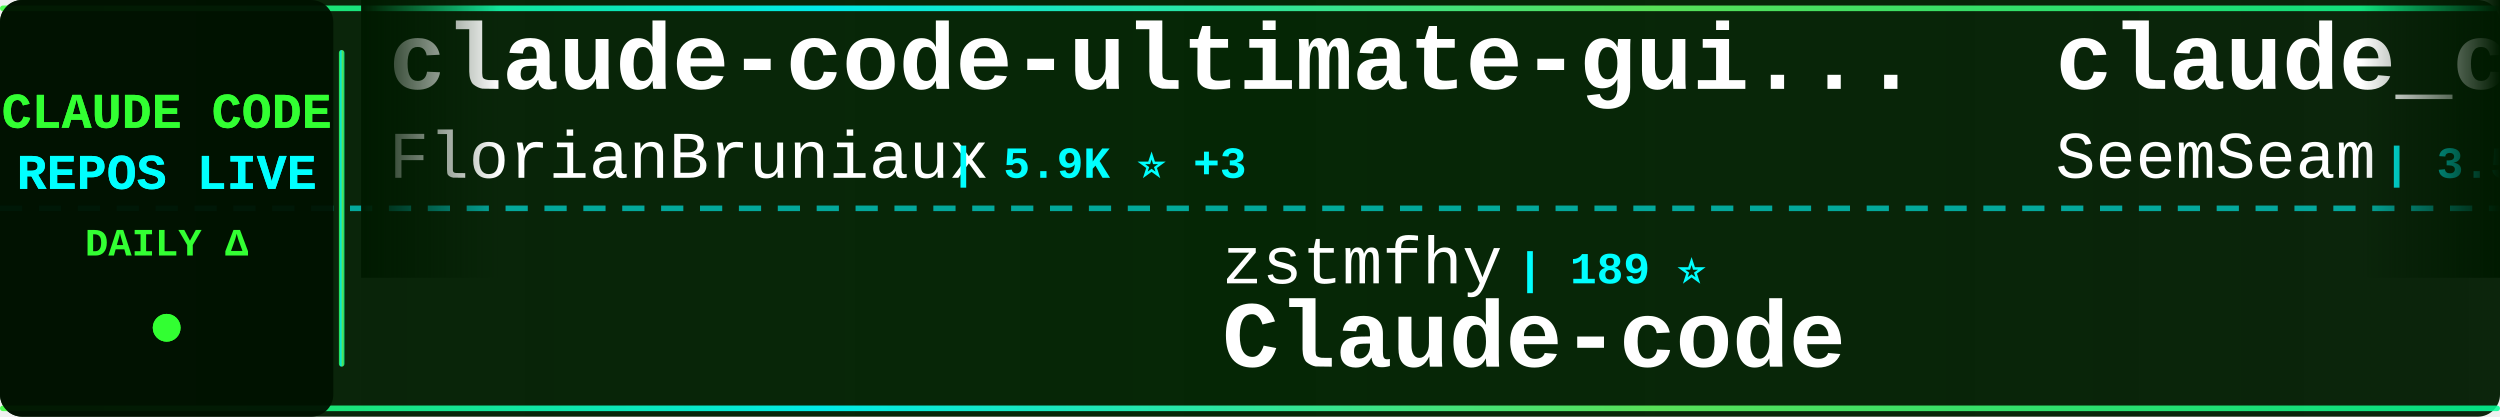
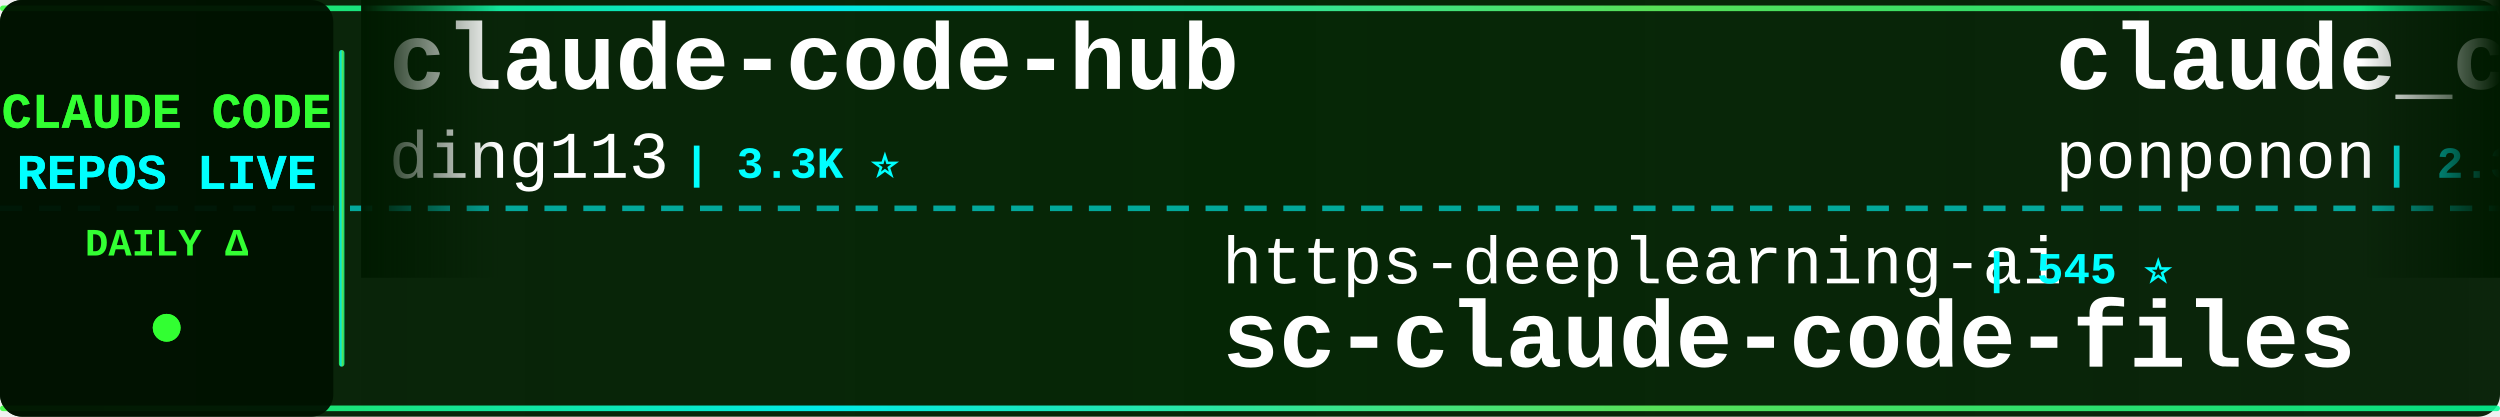
<svg xmlns="http://www.w3.org/2000/svg" width="900" height="150">
  <defs>
    <linearGradient id="tickerBg" x1="0%" y1="0%" x2="100%" y2="0%">
      <stop offset="0%" style="stop-color:#001a00;stop-opacity:0.95" />
      <stop offset="50%" style="stop-color:#002200;stop-opacity:0.98" />
      <stop offset="100%" style="stop-color:#001a00;stop-opacity:0.95" />
    </linearGradient>
    <linearGradient id="borderGrad" x1="0%" y1="0%" x2="100%" y2="0%">
      <stop offset="0%" style="stop-color:#33ff33;stop-opacity:0.85">
        <animate attributeName="stop-opacity" values="0.85;1;0.85" dur="2s" repeatCount="indefinite" />
      </stop>
      <stop offset="33%" style="stop-color:#00ffff;stop-opacity:0.9">
        <animate attributeName="stop-opacity" values="0.9;1;0.9" dur="2.2s" repeatCount="indefinite" />
      </stop>
      <stop offset="66%" style="stop-color:#66ff66;stop-opacity:0.85">
        <animate attributeName="stop-opacity" values="0.85;1;0.85" dur="1.8s" repeatCount="indefinite" />
      </stop>
      <stop offset="100%" style="stop-color:#00ff99;stop-opacity:0.85">
        <animate attributeName="stop-opacity" values="0.85;1;0.85" dur="2s" repeatCount="indefinite" />
      </stop>
    </linearGradient>
    <filter id="textGlow">
      <feGaussianBlur stdDeviation="0.1" result="coloredBlur" />
      <feMerge>
        <feMergeNode in="coloredBlur" />
        <feMergeNode in="SourceGraphic" />
      </feMerge>
    </filter>
    <filter id="metricGlow">
      <feGaussianBlur stdDeviation="0.2" result="coloredBlur" />
      <feMerge>
        <feMergeNode in="coloredBlur" />
        <feMergeNode in="SourceGraphic" />
      </feMerge>
    </filter>
    <linearGradient id="leftFade" x1="0%" y1="0%" x2="100%" y2="0%">
      <stop offset="0%" style="stop-color:#001a00;stop-opacity:1" />
      <stop offset="100%" style="stop-color:#001a00;stop-opacity:0" />
    </linearGradient>
    <linearGradient id="rightFade" x1="0%" y1="0%" x2="100%" y2="0%">
      <stop offset="0%" style="stop-color:#001a00;stop-opacity:0" />
      <stop offset="100%" style="stop-color:#001a00;stop-opacity:1" />
    </linearGradient>
  </defs>
  <rect width="900" height="150" fill="url(#tickerBg)" rx="8" />
  <rect x="0" y="2" width="900" height="2" fill="url(#borderGrad)" rx="1" />
  <rect x="0" y="146" width="900" height="2" fill="url(#borderGrad)" rx="1" />
  <line x1="0" y1="75" x2="900" y2="75" stroke="#00ffff" stroke-width="2" stroke-dasharray="8 6" opacity="0.6" />
  <rect x="0" y="0" width="120" height="150" fill="#001100" opacity="0.95" rx="8" />
  <text x="60" y="46" font-family="'Courier New', monospace" font-size="18" font-weight="bold" fill="#33ff33" text-anchor="middle" filter="url(#textGlow)">
    CLAUDE CODE
  </text>
  <text x="60" y="68" font-family="'Courier New', monospace" font-size="18" font-weight="bold" fill="#00ffff" text-anchor="middle" filter="url(#textGlow)">
    REPOS LIVE
  </text>
  <text x="60" y="92" font-family="'Courier New', monospace" font-size="14" font-weight="bold" fill="#33ff33" text-anchor="middle">
    DAILY Δ
  </text>
  <circle cx="60" cy="118" r="5" fill="#33ff33" filter="url(#metricGlow)">
    <animate attributeName="r" values="4;6;4" dur="1.5s" repeatCount="indefinite" />
    <animate attributeName="opacity" values="0.6;1;0.6" dur="1.5s" repeatCount="indefinite" />
  </circle>
  <rect x="122" y="18" width="2" height="114" fill="url(#borderGrad)" rx="1" />
  <clipPath id="tickerClip">
    <rect x="130" y="0" width="770" height="150" />
  </clipPath>
  <g clip-path="url(#tickerClip)">
    <g id="tickerItems">
      <animateTransform attributeName="transform" attributeType="XML" type="translate" from="0 0" to="-3000 0" dur="54s" repeatCount="indefinite" />
      <g transform="translate(0, 0)">
-         <text x="140" y="32" font-family="'Courier New', monospace" font-size="34" font-weight="bold" fill="#ffffff">claude-code-ultimate-gui...</text>
-         <text x="140" y="64" font-family="'Courier New', monospace" font-size="24" font-weight="normal" fill="#ffffff" opacity="1.0">FlorianBruniaux</text>
-         <text x="342" y="64" font-family="'Courier New', monospace" font-size="16" font-weight="bold" fill="#00ffff"> | 5.9K ⭐ +3</text>
+         <text x="140" y="32" font-family="'Courier New', monospace" font-size="34" font-weight="bold" fill="#ffffff">claude-code-hub</text>
+         <text x="140" y="64" font-family="'Courier New', monospace" font-size="24" font-weight="normal" fill="#ffffff" opacity="1.0">ding113</text>
+         <text x="246" y="64" font-family="'Courier New', monospace" font-size="16" font-weight="bold" fill="#00ffff"> | 3.3K ⭐</text>
      </g>
      <g transform="translate(300, 0)">
-         <text x="140" y="102" font-family="'Courier New', monospace" font-size="24" font-weight="normal" fill="#ffffff" opacity="1.0">zstmfhy</text>
-         <text x="246" y="102" font-family="'Courier New', monospace" font-size="16" font-weight="bold" fill="#00ffff"> | 189 ⭐</text>
-         <text x="140" y="132" font-family="'Courier New', monospace" font-size="34" font-weight="bold" fill="#ffffff">Claude-code</text>
+         <text x="140" y="102" font-family="'Courier New', monospace" font-size="24" font-weight="normal" fill="#ffffff" opacity="1.0">https-deeplearning-ai</text>
+         <text x="414" y="102" font-family="'Courier New', monospace" font-size="16" font-weight="bold" fill="#00ffff"> | 545 ⭐</text>
+         <text x="140" y="132" font-family="'Courier New', monospace" font-size="34" font-weight="bold" fill="#ffffff">sc-claude-code-files</text>
      </g>
      <g transform="translate(600, 0)">
-         <text x="140" y="32" font-family="'Courier New', monospace" font-size="34" font-weight="bold" fill="#ffffff">claude_codex_bridge</text>
-         <text x="140" y="64" font-family="'Courier New', monospace" font-size="24" font-weight="normal" fill="#ffffff" opacity="1.0">SeemSeam</text>
-         <text x="258" y="64" font-family="'Courier New', monospace" font-size="16" font-weight="bold" fill="#00ffff"> | 3.5K ⭐ +2</text>
+         <text x="140" y="32" font-family="'Courier New', monospace" font-size="34" font-weight="bold" fill="#ffffff">claude_code_src</text>
+         <text x="140" y="64" font-family="'Courier New', monospace" font-size="24" font-weight="normal" fill="#ffffff" opacity="1.0">ponponon</text>
+         <text x="258" y="64" font-family="'Courier New', monospace" font-size="16" font-weight="bold" fill="#00ffff"> | 2.3K ⭐</text>
      </g>
      <g transform="translate(900, 0)">
-         <text x="140" y="102" font-family="'Courier New', monospace" font-size="24" font-weight="normal" fill="#ffffff" opacity="1.0">fuergaosi233</text>
-         <text x="306" y="102" font-family="'Courier New', monospace" font-size="16" font-weight="bold" fill="#00ffff"> | 2.8K ⭐</text>
-         <text x="140" y="132" font-family="'Courier New', monospace" font-size="34" font-weight="bold" fill="#ffffff">claude-code-proxy</text>
+         <text x="140" y="102" font-family="'Courier New', monospace" font-size="24" font-weight="normal" fill="#ffffff" opacity="1.0">Maciek-roboblog</text>
+         <text x="342" y="102" font-family="'Courier New', monospace" font-size="16" font-weight="bold" fill="#00ffff"> | 8.7K ⭐</text>
+         <text x="140" y="132" font-family="'Courier New', monospace" font-size="34" font-weight="bold" fill="#ffffff">Claude-Code-Usage-Monito...</text>
      </g>
      <g transform="translate(1200, 0)">
-         <text x="140" y="32" font-family="'Courier New', monospace" font-size="34" font-weight="bold" fill="#ffffff">claude-code-best-practic...</text>
-         <text x="140" y="64" font-family="'Courier New', monospace" font-size="24" font-weight="normal" fill="#ffffff" opacity="1.0">shanraisshan</text>
-         <text x="306" y="64" font-family="'Courier New', monospace" font-size="16" font-weight="bold" fill="#00ffff"> | 65.6K ⭐ +6</text>
+         <text x="140" y="32" font-family="'Courier New', monospace" font-size="34" font-weight="bold" fill="#ffffff">claude-code-workflows</text>
+         <text x="140" y="64" font-family="'Courier New', monospace" font-size="24" font-weight="normal" fill="#ffffff" opacity="1.0">OneRedOak</text>
+         <text x="270" y="64" font-family="'Courier New', monospace" font-size="16" font-weight="bold" fill="#00ffff"> | 3.9K ⭐</text>
      </g>
      <g transform="translate(1500, 0)">
-         <text x="140" y="102" font-family="'Courier New', monospace" font-size="24" font-weight="normal" fill="#ffffff" opacity="1.0">pedrohcgs</text>
-         <text x="270" y="102" font-family="'Courier New', monospace" font-size="16" font-weight="bold" fill="#00ffff"> | 1.6K ⭐</text>
-         <text x="140" y="132" font-family="'Courier New', monospace" font-size="34" font-weight="bold" fill="#ffffff">claude-code-my-workflow</text>
+         <text x="140" y="102" font-family="'Courier New', monospace" font-size="24" font-weight="normal" fill="#ffffff" opacity="1.0">alejandrobalderas</text>
+         <text x="366" y="102" font-family="'Courier New', monospace" font-size="16" font-weight="bold" fill="#00ffff"> | 2.8K ⭐</text>
+         <text x="140" y="132" font-family="'Courier New', monospace" font-size="34" font-weight="bold" fill="#ffffff">claude-code-from-source</text>
      </g>
      <g transform="translate(1800, 0)">
-         <text x="140" y="32" font-family="'Courier New', monospace" font-size="34" font-weight="bold" fill="#ffffff">claude-code-book</text>
-         <text x="140" y="64" font-family="'Courier New', monospace" font-size="24" font-weight="normal" fill="#ffffff" opacity="1.0">lintsinghua</text>
-         <text x="294" y="64" font-family="'Courier New', monospace" font-size="16" font-weight="bold" fill="#00ffff"> | 4.2K ⭐ +1</text>
+         <text x="140" y="32" font-family="'Courier New', monospace" font-size="34" font-weight="bold" fill="#ffffff">skills</text>
+         <text x="140" y="64" font-family="'Courier New', monospace" font-size="24" font-weight="normal" fill="#ffffff" opacity="1.0">anthropics</text>
+         <text x="282" y="64" font-family="'Courier New', monospace" font-size="16" font-weight="bold" fill="#00ffff"> | 174.1K ⭐ +85</text>
      </g>
      <g transform="translate(2100, 0)">
-         <text x="140" y="102" font-family="'Courier New', monospace" font-size="24" font-weight="normal" fill="#ffffff" opacity="1.0">daymade</text>
-         <text x="246" y="102" font-family="'Courier New', monospace" font-size="16" font-weight="bold" fill="#00ffff"> | 1.4K ⭐</text>
-         <text x="140" y="132" font-family="'Courier New', monospace" font-size="34" font-weight="bold" fill="#ffffff">claude-code-skills</text>
+         <text x="140" y="102" font-family="'Courier New', monospace" font-size="24" font-weight="normal" fill="#ffffff" opacity="1.0">edmund-io</text>
+         <text x="270" y="102" font-family="'Courier New', monospace" font-size="16" font-weight="bold" fill="#00ffff"> | 1.5K ⭐</text>
+         <text x="140" y="132" font-family="'Courier New', monospace" font-size="34" font-weight="bold" fill="#ffffff">edmunds-claude-code</text>
      </g>
      <g transform="translate(2400, 0)">
        <text x="140" y="32" font-family="'Courier New', monospace" font-size="34" font-weight="bold" fill="#ffffff">awesome-claude-code</text>
        <text x="140" y="64" font-family="'Courier New', monospace" font-size="24" font-weight="normal" fill="#ffffff" opacity="1.0">jqueryscript</text>
        <text x="306" y="64" font-family="'Courier New', monospace" font-size="16" font-weight="bold" fill="#00ffff"> | 508 ⭐</text>
      </g>
      <g transform="translate(2700, 0)">
+         <text x="140" y="102" font-family="'Courier New', monospace" font-size="24" font-weight="normal" fill="#ffffff" opacity="1.0">chauncygu</text>
+         <text x="270" y="102" font-family="'Courier New', monospace" font-size="16" font-weight="bold" fill="#00ffff"> | 2.8K ⭐</text>
+         <text x="140" y="132" font-family="'Courier New', monospace" font-size="34" font-weight="bold" fill="#ffffff">collection-claude-code-s...</text>
+       </g>
+       <g transform="translate(3000, 0)">
+         <text x="140" y="32" font-family="'Courier New', monospace" font-size="34" font-weight="bold" fill="#ffffff">claude-code-hub</text>
+         <text x="140" y="64" font-family="'Courier New', monospace" font-size="24" font-weight="normal" fill="#ffffff" opacity="1.0">ding113</text>
+         <text x="246" y="64" font-family="'Courier New', monospace" font-size="16" font-weight="bold" fill="#00ffff"> | 3.3K ⭐</text>
+       </g>
+       <g transform="translate(3300, 0)">
+         <text x="140" y="102" font-family="'Courier New', monospace" font-size="24" font-weight="normal" fill="#ffffff" opacity="1.0">https-deeplearning-ai</text>
+         <text x="414" y="102" font-family="'Courier New', monospace" font-size="16" font-weight="bold" fill="#00ffff"> | 545 ⭐</text>
+         <text x="140" y="132" font-family="'Courier New', monospace" font-size="34" font-weight="bold" fill="#ffffff">sc-claude-code-files</text>
+       </g>
+       <g transform="translate(3600, 0)">
+         <text x="140" y="32" font-family="'Courier New', monospace" font-size="34" font-weight="bold" fill="#ffffff">claude_code_src</text>
+         <text x="140" y="64" font-family="'Courier New', monospace" font-size="24" font-weight="normal" fill="#ffffff" opacity="1.0">ponponon</text>
+         <text x="258" y="64" font-family="'Courier New', monospace" font-size="16" font-weight="bold" fill="#00ffff"> | 2.3K ⭐</text>
+       </g>
+       <g transform="translate(3900, 0)">
        <text x="140" y="102" font-family="'Courier New', monospace" font-size="24" font-weight="normal" fill="#ffffff" opacity="1.0">Maciek-roboblog</text>
        <text x="342" y="102" font-family="'Courier New', monospace" font-size="16" font-weight="bold" fill="#00ffff"> | 8.7K ⭐</text>
        <text x="140" y="132" font-family="'Courier New', monospace" font-size="34" font-weight="bold" fill="#ffffff">Claude-Code-Usage-Monito...</text>
-       </g>
-       <g transform="translate(3000, 0)">
-         <text x="140" y="32" font-family="'Courier New', monospace" font-size="34" font-weight="bold" fill="#ffffff">claude-code-ultimate-gui...</text>
-         <text x="140" y="64" font-family="'Courier New', monospace" font-size="24" font-weight="normal" fill="#ffffff" opacity="1.0">FlorianBruniaux</text>
-         <text x="342" y="64" font-family="'Courier New', monospace" font-size="16" font-weight="bold" fill="#00ffff"> | 5.9K ⭐ +3</text>
-       </g>
-       <g transform="translate(3300, 0)">
-         <text x="140" y="102" font-family="'Courier New', monospace" font-size="24" font-weight="normal" fill="#ffffff" opacity="1.0">zstmfhy</text>
-         <text x="246" y="102" font-family="'Courier New', monospace" font-size="16" font-weight="bold" fill="#00ffff"> | 189 ⭐</text>
-         <text x="140" y="132" font-family="'Courier New', monospace" font-size="34" font-weight="bold" fill="#ffffff">Claude-code</text>
-       </g>
-       <g transform="translate(3600, 0)">
-         <text x="140" y="32" font-family="'Courier New', monospace" font-size="34" font-weight="bold" fill="#ffffff">claude_codex_bridge</text>
-         <text x="140" y="64" font-family="'Courier New', monospace" font-size="24" font-weight="normal" fill="#ffffff" opacity="1.0">SeemSeam</text>
-         <text x="258" y="64" font-family="'Courier New', monospace" font-size="16" font-weight="bold" fill="#00ffff"> | 3.5K ⭐ +2</text>
-       </g>
-       <g transform="translate(3900, 0)">
-         <text x="140" y="102" font-family="'Courier New', monospace" font-size="24" font-weight="normal" fill="#ffffff" opacity="1.0">fuergaosi233</text>
-         <text x="306" y="102" font-family="'Courier New', monospace" font-size="16" font-weight="bold" fill="#00ffff"> | 2.8K ⭐</text>
-         <text x="140" y="132" font-family="'Courier New', monospace" font-size="34" font-weight="bold" fill="#ffffff">claude-code-proxy</text>
      </g>
    </g>
  </g>
  <rect x="130" y="0" width="50" height="100" fill="url(#leftFade)" />
  <rect x="850" y="0" width="50" height="100" fill="url(#rightFade)" />
</svg>
